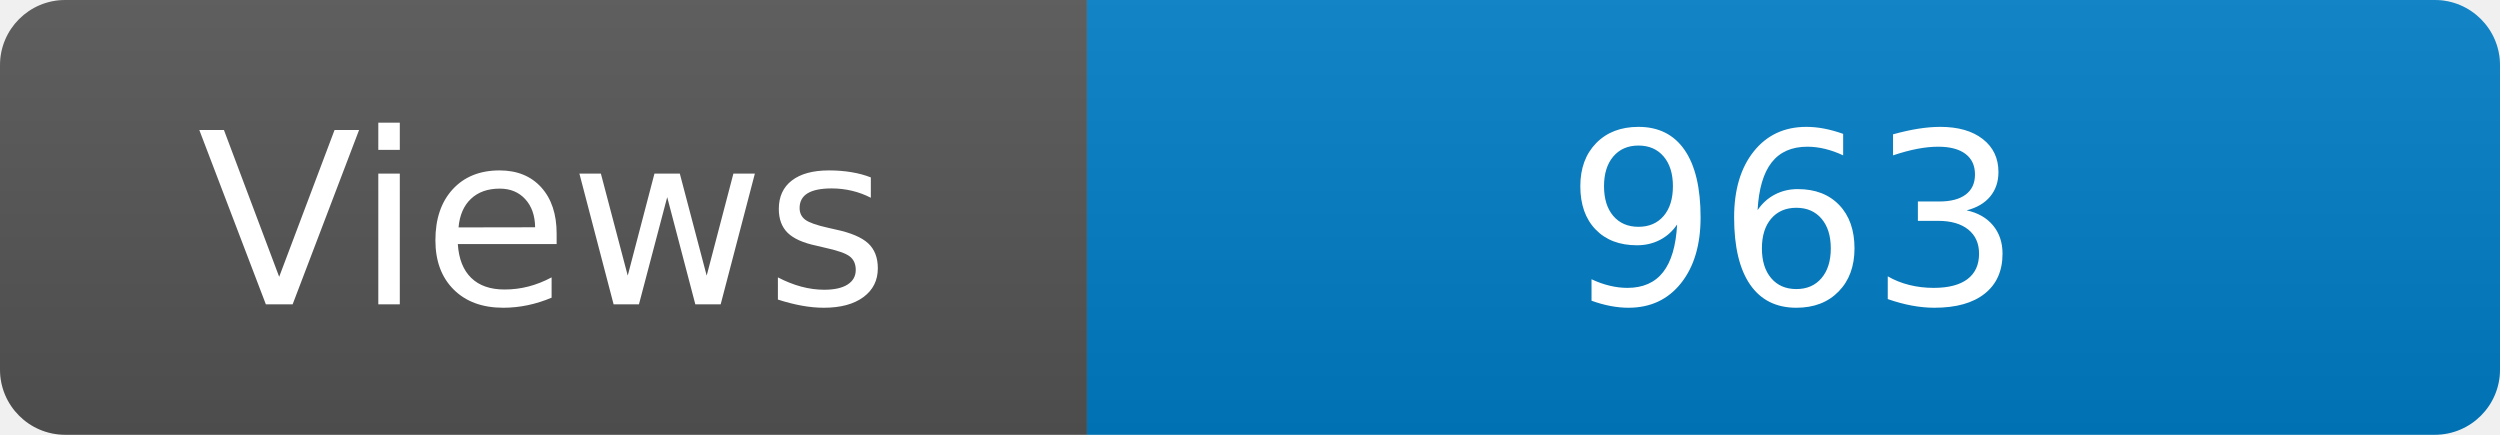
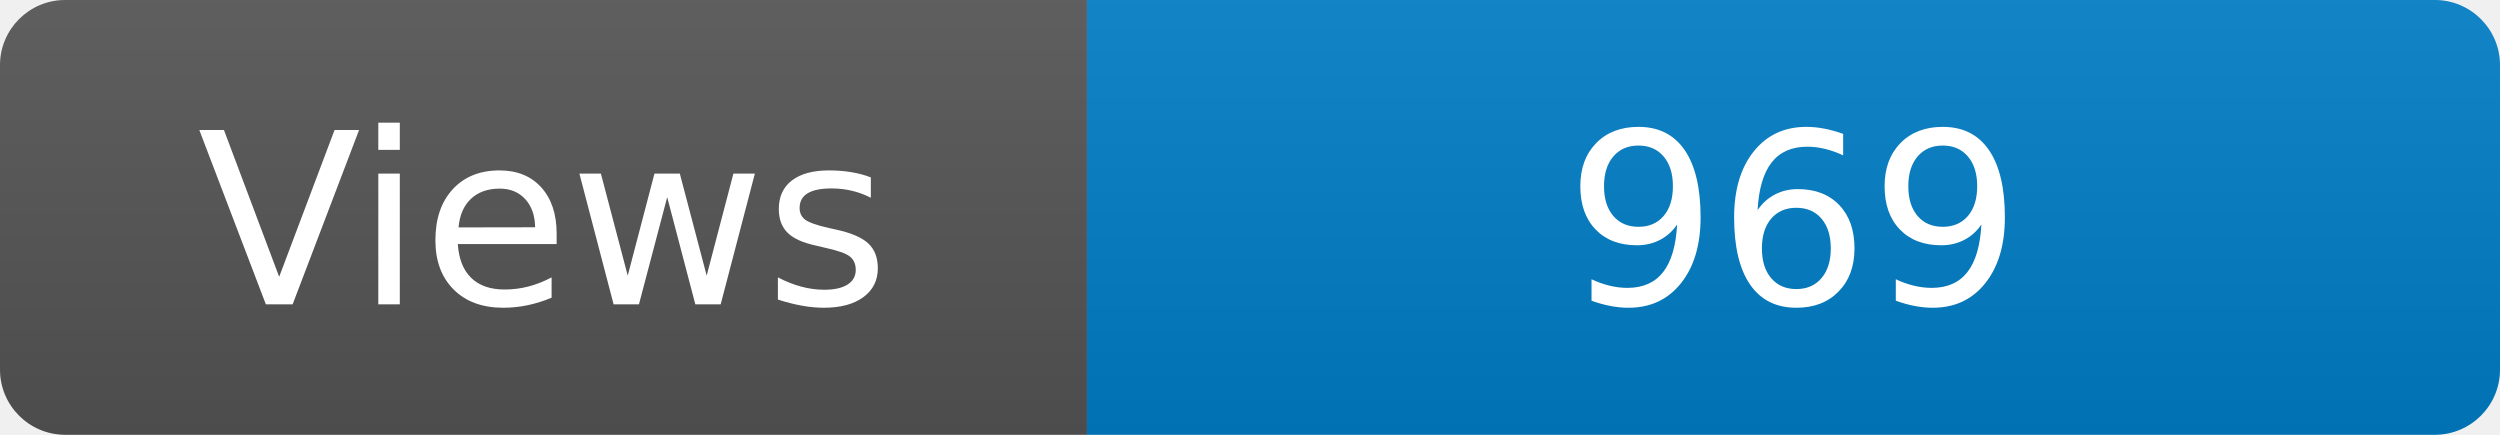
<svg xmlns="http://www.w3.org/2000/svg" width="115" height="20" role="img" aria-label="Maintained?: yes">
  <linearGradient id="s" x2="0" y2="100%">
    <stop offset="0" stop-color="#bbb" stop-opacity=".1" />
    <stop offset="1" stop-opacity=".1" />
  </linearGradient>
  <clipPath id="r">
    <rect width="115" height="20" rx="3" fill="#fff" />
  </clipPath>
  <g clip-path="url(#r)">
    <rect width="50" height="20" fill="#555" />
    <rect x="50" width="160" height="20" fill="#007ec6" />
    <rect width="115" height="20" fill="url(#s)" />
  </g>
  <g fill="#fff" text-anchor="middle" font-family="Verdana,Geneva,DejaVu Sans,sans-serif" font-size="110">
    <text x="250" y="140" transform="scale(.1)" fill="#fff">Views</text>
-     <text x="825" y="140" transform="scale(.1)" fill="#fff">963</text>
+     <text x="825" y="140" transform="scale(.1)" fill="#fff">969</text>
  </g>
</svg>
